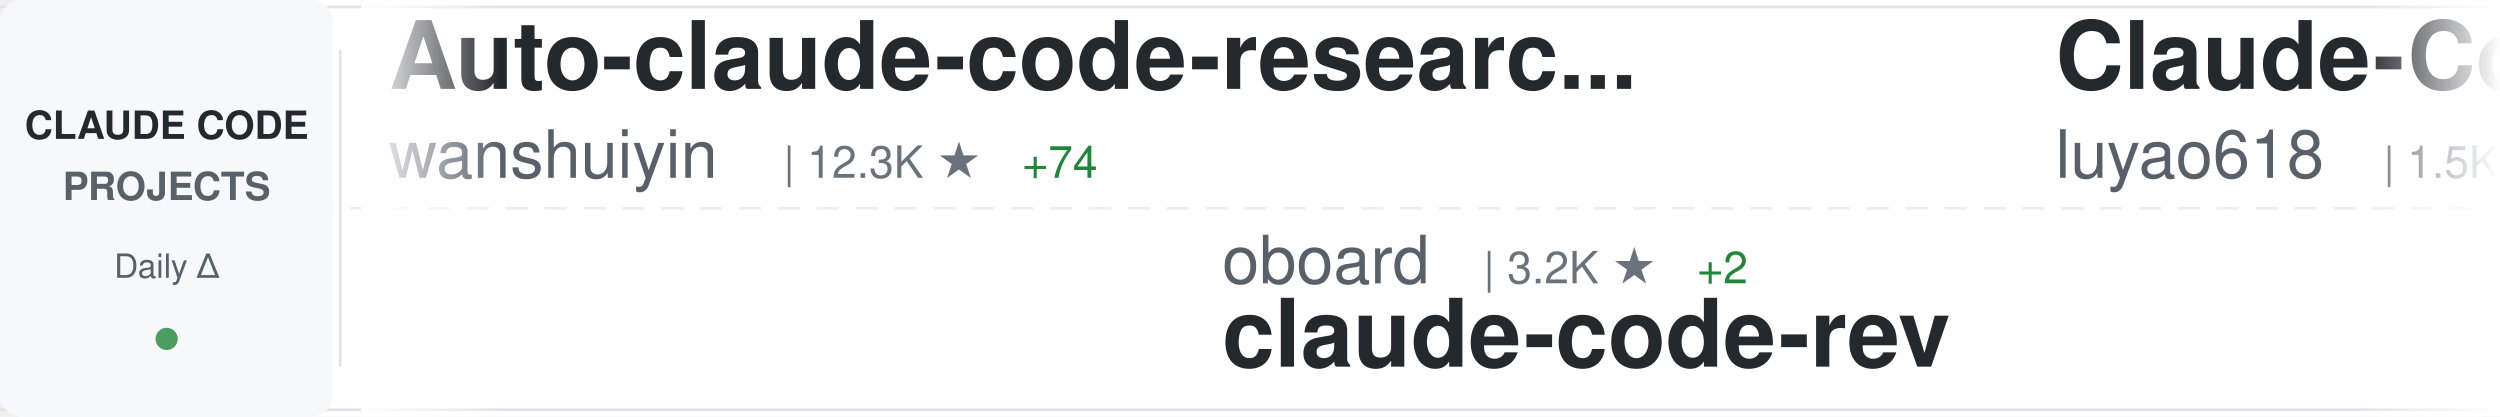
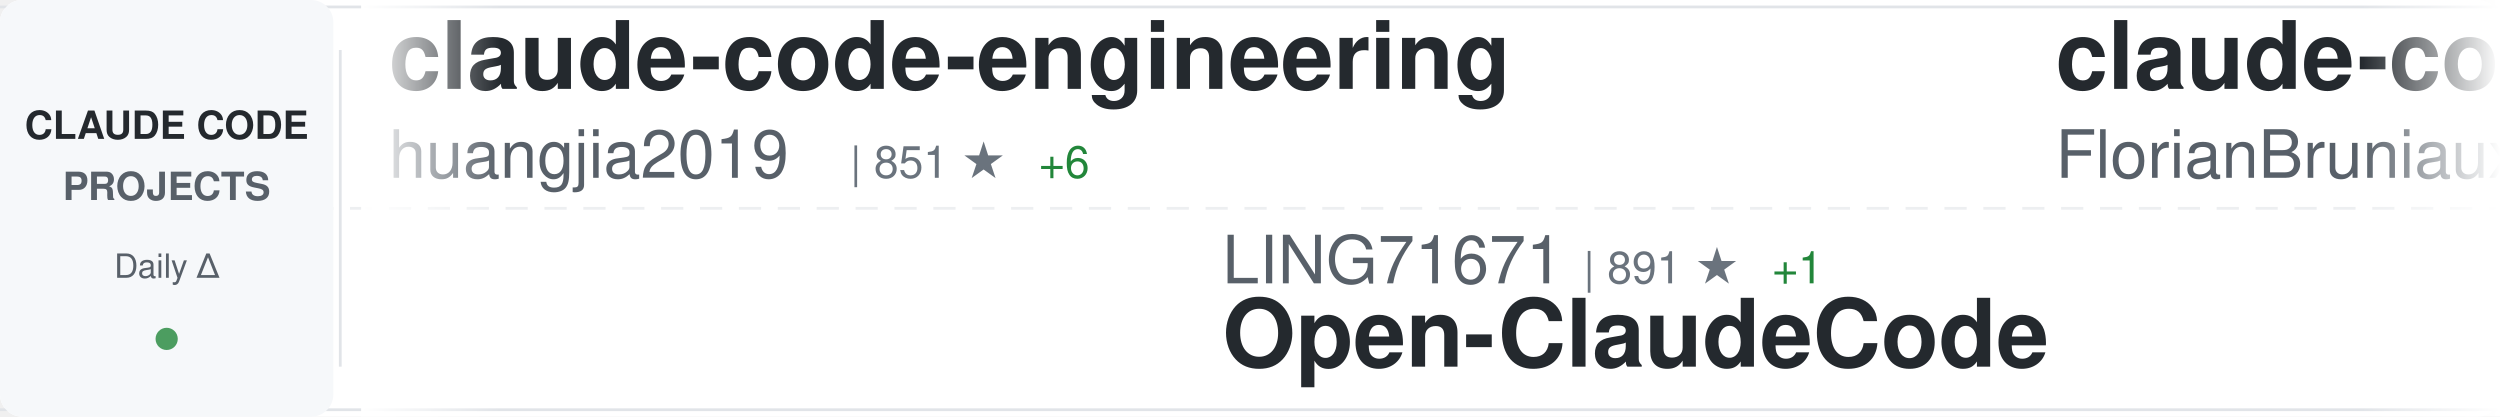
<svg xmlns="http://www.w3.org/2000/svg" width="900" height="150">
  <defs>
    <linearGradient id="awesomeLeftFade" x1="0%" y1="0%" x2="100%" y2="0%">
      <stop offset="0%" style="stop-color:#ffffff;stop-opacity:1" />
      <stop offset="100%" style="stop-color:#ffffff;stop-opacity:0" />
    </linearGradient>
    <linearGradient id="awesomeRightFade" x1="0%" y1="0%" x2="100%" y2="0%">
      <stop offset="0%" style="stop-color:#ffffff;stop-opacity:0" />
      <stop offset="100%" style="stop-color:#ffffff;stop-opacity:1" />
    </linearGradient>
  </defs>
  <rect width="900" height="150" fill="#ffffff" rx="8" />
  <rect x="0" y="2" width="900" height="1" fill="#e1e4e8" />
  <rect x="0" y="147" width="900" height="1" fill="#e1e4e8" />
  <line x1="0" y1="75" x2="900" y2="75" stroke="#e1e4e8" stroke-width="1" stroke-dasharray="8 6" opacity="0.6" />
  <rect x="0" y="0" width="120" height="150" fill="#f6f8fa" rx="8" />
  <text x="60" y="50" font-family="-apple-system, BlinkMacSystemFont, 'Segoe UI', Helvetica, Arial, sans-serif" font-size="14" font-weight="600" fill="#24292e" text-anchor="middle">CLAUDE CODE</text>
  <text x="60" y="72" font-family="-apple-system, BlinkMacSystemFont, 'Segoe UI', Helvetica, Arial, sans-serif" font-size="14" font-weight="600" fill="#586069" text-anchor="middle">PROJECTS</text>
  <text x="60" y="100" font-family="-apple-system, BlinkMacSystemFont, 'Segoe UI', Helvetica, Arial, sans-serif" font-size="12" font-weight="500" fill="#586069" text-anchor="middle">Daily Δ</text>
  <circle cx="60" cy="122" r="4" fill="#22863a" opacity="0.8" />
  <rect x="122" y="18" width="1" height="114" fill="#e1e4e8" />
  <clipPath id="awesomeTickerClip">
    <rect x="130" y="0" width="770" height="150" />
  </clipPath>
  <g clip-path="url(#awesomeTickerClip)">
    <g id="awesomeTickerItems">
      <animateTransform attributeName="transform" attributeType="XML" type="translate" from="0 0" to="-3000 0" dur="54s" repeatCount="indefinite" />
      <g transform="translate(0, 0)">
-         <text x="140" y="32" font-family="-apple-system, BlinkMacSystemFont, 'Segoe UI', Helvetica, Arial, sans-serif" font-size="34" font-weight="600" fill="#24292e">Auto-claude-code-researc...</text>
-         <text x="140" y="64" font-family="-apple-system, BlinkMacSystemFont, 'Segoe UI', Helvetica, Arial, sans-serif" font-size="24" font-weight="400" fill="#586069">wanshuiyin</text>
-         <text x="282" y="64" font-family="-apple-system, BlinkMacSystemFont, 'Segoe UI', Helvetica, Arial, sans-serif" font-size="16" font-weight="500" fill="#6a737d">| 12.3K ★</text>
-         <text x="368" y="64" font-family="-apple-system, BlinkMacSystemFont, 'Segoe UI', Helvetica, Arial, sans-serif" font-size="16" font-weight="500" fill="#22863a"> +74</text>
+         <text x="140" y="32" font-family="-apple-system, BlinkMacSystemFont, 'Segoe UI', Helvetica, Arial, sans-serif" font-size="34" font-weight="600" fill="#24292e">claude-code-engineering</text>
+         <text x="140" y="64" font-family="-apple-system, BlinkMacSystemFont, 'Segoe UI', Helvetica, Arial, sans-serif" font-size="24" font-weight="400" fill="#586069">huangjia2019</text>
+         <text x="306" y="64" font-family="-apple-system, BlinkMacSystemFont, 'Segoe UI', Helvetica, Arial, sans-serif" font-size="16" font-weight="500" fill="#6a737d">| 851 ★</text>
+         <text x="374" y="64" font-family="-apple-system, BlinkMacSystemFont, 'Segoe UI', Helvetica, Arial, sans-serif" font-size="16" font-weight="500" fill="#22863a"> +6</text>
      </g>
      <g transform="translate(300, 0)">
-         <text x="140" y="102" font-family="-apple-system, BlinkMacSystemFont, 'Segoe UI', Helvetica, Arial, sans-serif" font-size="24" font-weight="400" fill="#586069">oboard</text>
-         <text x="234" y="102" font-family="-apple-system, BlinkMacSystemFont, 'Segoe UI', Helvetica, Arial, sans-serif" font-size="16" font-weight="500" fill="#6a737d">| 3.2K ★</text>
-         <text x="311" y="102" font-family="-apple-system, BlinkMacSystemFont, 'Segoe UI', Helvetica, Arial, sans-serif" font-size="16" font-weight="500" fill="#22863a"> +2</text>
-         <text x="140" y="132" font-family="-apple-system, BlinkMacSystemFont, 'Segoe UI', Helvetica, Arial, sans-serif" font-size="34" font-weight="600" fill="#24292e">claude-code-rev</text>
-       </g>
-       <g transform="translate(600, 0)">
-         <text x="140" y="32" font-family="-apple-system, BlinkMacSystemFont, 'Segoe UI', Helvetica, Arial, sans-serif" font-size="34" font-weight="600" fill="#24292e">Claude-Code-Source-Study</text>
-         <text x="140" y="64" font-family="-apple-system, BlinkMacSystemFont, 'Segoe UI', Helvetica, Arial, sans-serif" font-size="24" font-weight="400" fill="#586069">luyao618</text>
-         <text x="258" y="64" font-family="-apple-system, BlinkMacSystemFont, 'Segoe UI', Helvetica, Arial, sans-serif" font-size="16" font-weight="500" fill="#6a737d">| 1.5K ★</text>
-         <text x="335" y="64" font-family="-apple-system, BlinkMacSystemFont, 'Segoe UI', Helvetica, Arial, sans-serif" font-size="16" font-weight="500" fill="#22863a"> +5</text>
-       </g>
-       <g transform="translate(900, 0)">
        <text x="140" y="102" font-family="-apple-system, BlinkMacSystemFont, 'Segoe UI', Helvetica, Arial, sans-serif" font-size="24" font-weight="400" fill="#586069">LING71671</text>
-         <text x="270" y="102" font-family="-apple-system, BlinkMacSystemFont, 'Segoe UI', Helvetica, Arial, sans-serif" font-size="16" font-weight="500" fill="#6a737d">| 890 ★</text>
+         <text x="270" y="102" font-family="-apple-system, BlinkMacSystemFont, 'Segoe UI', Helvetica, Arial, sans-serif" font-size="16" font-weight="500" fill="#6a737d">| 891 ★</text>
        <text x="338" y="102" font-family="-apple-system, BlinkMacSystemFont, 'Segoe UI', Helvetica, Arial, sans-serif" font-size="16" font-weight="500" fill="#22863a"> +1</text>
        <text x="140" y="132" font-family="-apple-system, BlinkMacSystemFont, 'Segoe UI', Helvetica, Arial, sans-serif" font-size="34" font-weight="600" fill="#24292e">Open-ClaudeCode</text>
      </g>
+       <g transform="translate(600, 0)">
+         <text x="140" y="32" font-family="-apple-system, BlinkMacSystemFont, 'Segoe UI', Helvetica, Arial, sans-serif" font-size="34" font-weight="600" fill="#24292e">claude-code-ultimate-gui...</text>
+         <text x="140" y="64" font-family="-apple-system, BlinkMacSystemFont, 'Segoe UI', Helvetica, Arial, sans-serif" font-size="24" font-weight="400" fill="#586069">FlorianBruniaux</text>
+         <text x="342" y="64" font-family="-apple-system, BlinkMacSystemFont, 'Segoe UI', Helvetica, Arial, sans-serif" font-size="16" font-weight="500" fill="#6a737d">| 5.1K ★</text>
+         <text x="419" y="64" font-family="-apple-system, BlinkMacSystemFont, 'Segoe UI', Helvetica, Arial, sans-serif" font-size="16" font-weight="500" fill="#22863a"> +13</text>
+       </g>
+       <g transform="translate(900, 0)">
+         <text x="140" y="102" font-family="-apple-system, BlinkMacSystemFont, 'Segoe UI', Helvetica, Arial, sans-serif" font-size="24" font-weight="400" fill="#586069">rohitg00</text>
+         <text x="258" y="102" font-family="-apple-system, BlinkMacSystemFont, 'Segoe UI', Helvetica, Arial, sans-serif" font-size="16" font-weight="500" fill="#6a737d">| 2.1K ★</text>
+         <text x="335" y="102" font-family="-apple-system, BlinkMacSystemFont, 'Segoe UI', Helvetica, Arial, sans-serif" font-size="16" font-weight="500" fill="#22863a"> +10</text>
+         <text x="140" y="132" font-family="-apple-system, BlinkMacSystemFont, 'Segoe UI', Helvetica, Arial, sans-serif" font-size="34" font-weight="600" fill="#24292e">awesome-claude-code-tool...</text>
+       </g>
      <g transform="translate(1200, 0)">
-         <text x="140" y="32" font-family="-apple-system, BlinkMacSystemFont, 'Segoe UI', Helvetica, Arial, sans-serif" font-size="34" font-weight="600" fill="#24292e">collection-claude-code-s...</text>
-         <text x="140" y="64" font-family="-apple-system, BlinkMacSystemFont, 'Segoe UI', Helvetica, Arial, sans-serif" font-size="24" font-weight="400" fill="#586069">chauncygu</text>
-         <text x="270" y="64" font-family="-apple-system, BlinkMacSystemFont, 'Segoe UI', Helvetica, Arial, sans-serif" font-size="16" font-weight="500" fill="#6a737d">| 2.6K ★</text>
-         <text x="347" y="64" font-family="-apple-system, BlinkMacSystemFont, 'Segoe UI', Helvetica, Arial, sans-serif" font-size="16" font-weight="500" fill="#22863a"> +3</text>
+         <text x="140" y="32" font-family="-apple-system, BlinkMacSystemFont, 'Segoe UI', Helvetica, Arial, sans-serif" font-size="34" font-weight="600" fill="#24292e">claude-code-tips</text>
+         <text x="140" y="64" font-family="-apple-system, BlinkMacSystemFont, 'Segoe UI', Helvetica, Arial, sans-serif" font-size="24" font-weight="400" fill="#586069">ykdojo</text>
+         <text x="234" y="64" font-family="-apple-system, BlinkMacSystemFont, 'Segoe UI', Helvetica, Arial, sans-serif" font-size="16" font-weight="500" fill="#6a737d">| 8.8K ★</text>
+         <text x="311" y="64" font-family="-apple-system, BlinkMacSystemFont, 'Segoe UI', Helvetica, Arial, sans-serif" font-size="16" font-weight="500" fill="#22863a"> +24</text>
      </g>
      <g transform="translate(1500, 0)">
-         <text x="140" y="102" font-family="-apple-system, BlinkMacSystemFont, 'Segoe UI', Helvetica, Arial, sans-serif" font-size="24" font-weight="400" fill="#586069">anthropics</text>
-         <text x="282" y="102" font-family="-apple-system, BlinkMacSystemFont, 'Segoe UI', Helvetica, Arial, sans-serif" font-size="16" font-weight="500" fill="#6a737d">| 133.0K ★</text>
-         <text x="377" y="102" font-family="-apple-system, BlinkMacSystemFont, 'Segoe UI', Helvetica, Arial, sans-serif" font-size="16" font-weight="500" fill="#22863a"> +236</text>
-         <text x="140" y="132" font-family="-apple-system, BlinkMacSystemFont, 'Segoe UI', Helvetica, Arial, sans-serif" font-size="34" font-weight="600" fill="#24292e">claude-code</text>
+         <text x="140" y="102" font-family="-apple-system, BlinkMacSystemFont, 'Segoe UI', Helvetica, Arial, sans-serif" font-size="24" font-weight="400" fill="#586069">feiskyer</text>
+         <text x="258" y="102" font-family="-apple-system, BlinkMacSystemFont, 'Segoe UI', Helvetica, Arial, sans-serif" font-size="16" font-weight="500" fill="#6a737d">| 1.6K ★</text>
+         <text x="140" y="132" font-family="-apple-system, BlinkMacSystemFont, 'Segoe UI', Helvetica, Arial, sans-serif" font-size="34" font-weight="600" fill="#24292e">claude-code-settings</text>
      </g>
      <g transform="translate(1800, 0)">
-         <text x="140" y="32" font-family="-apple-system, BlinkMacSystemFont, 'Segoe UI', Helvetica, Arial, sans-serif" font-size="34" font-weight="600" fill="#24292e">oh-my-claudecode</text>
-         <text x="140" y="64" font-family="-apple-system, BlinkMacSystemFont, 'Segoe UI', Helvetica, Arial, sans-serif" font-size="24" font-weight="400" fill="#586069">Yeachan-Heo</text>
-         <text x="294" y="64" font-family="-apple-system, BlinkMacSystemFont, 'Segoe UI', Helvetica, Arial, sans-serif" font-size="16" font-weight="500" fill="#6a737d">| 36.6K ★</text>
-         <text x="380" y="64" font-family="-apple-system, BlinkMacSystemFont, 'Segoe UI', Helvetica, Arial, sans-serif" font-size="16" font-weight="500" fill="#22863a"> +55</text>
+         <text x="140" y="32" font-family="-apple-system, BlinkMacSystemFont, 'Segoe UI', Helvetica, Arial, sans-serif" font-size="34" font-weight="600" fill="#24292e">claude-code-from-scratch</text>
+         <text x="140" y="64" font-family="-apple-system, BlinkMacSystemFont, 'Segoe UI', Helvetica, Arial, sans-serif" font-size="24" font-weight="400" fill="#586069">Windy3f3f3f3f</text>
+         <text x="318" y="64" font-family="-apple-system, BlinkMacSystemFont, 'Segoe UI', Helvetica, Arial, sans-serif" font-size="16" font-weight="500" fill="#6a737d">| 1.4K ★</text>
      </g>
      <g transform="translate(2100, 0)">
-         <text x="140" y="102" font-family="-apple-system, BlinkMacSystemFont, 'Segoe UI', Helvetica, Arial, sans-serif" font-size="24" font-weight="400" fill="#586069">jarmuine</text>
-         <text x="258" y="102" font-family="-apple-system, BlinkMacSystemFont, 'Segoe UI', Helvetica, Arial, sans-serif" font-size="16" font-weight="500" fill="#6a737d">| 2.2K ★</text>
-         <text x="335" y="102" font-family="-apple-system, BlinkMacSystemFont, 'Segoe UI', Helvetica, Arial, sans-serif" font-size="16" font-weight="500" fill="#22863a"> +3</text>
+         <text x="140" y="102" font-family="-apple-system, BlinkMacSystemFont, 'Segoe UI', Helvetica, Arial, sans-serif" font-size="24" font-weight="400" fill="#586069">yasasbanukaofficial</text>
+         <text x="390" y="102" font-family="-apple-system, BlinkMacSystemFont, 'Segoe UI', Helvetica, Arial, sans-serif" font-size="16" font-weight="500" fill="#6a737d">| 3.5K ★</text>
+         <text x="467" y="102" font-family="-apple-system, BlinkMacSystemFont, 'Segoe UI', Helvetica, Arial, sans-serif" font-size="16" font-weight="500" fill="#22863a"> +7</text>
        <text x="140" y="132" font-family="-apple-system, BlinkMacSystemFont, 'Segoe UI', Helvetica, Arial, sans-serif" font-size="34" font-weight="600" fill="#24292e">claude-code</text>
      </g>
      <g transform="translate(2400, 0)">
-         <text x="140" y="32" font-family="-apple-system, BlinkMacSystemFont, 'Segoe UI', Helvetica, Arial, sans-serif" font-size="34" font-weight="600" fill="#24292e">claude-code</text>
-         <text x="140" y="64" font-family="-apple-system, BlinkMacSystemFont, 'Segoe UI', Helvetica, Arial, sans-serif" font-size="24" font-weight="400" fill="#586069">Tinkeringg-Lab</text>
-         <text x="330" y="64" font-family="-apple-system, BlinkMacSystemFont, 'Segoe UI', Helvetica, Arial, sans-serif" font-size="16" font-weight="500" fill="#6a737d">| 207 ★</text>
-         <text x="398" y="64" font-family="-apple-system, BlinkMacSystemFont, 'Segoe UI', Helvetica, Arial, sans-serif" font-size="16" font-weight="500" fill="#22863a"> +1</text>
+         <text x="140" y="32" font-family="-apple-system, BlinkMacSystemFont, 'Segoe UI', Helvetica, Arial, sans-serif" font-size="34" font-weight="600" fill="#24292e">claude-code-tudou</text>
+         <text x="140" y="64" font-family="-apple-system, BlinkMacSystemFont, 'Segoe UI', Helvetica, Arial, sans-serif" font-size="24" font-weight="400" fill="#586069">AICoderTudou</text>
+         <text x="306" y="64" font-family="-apple-system, BlinkMacSystemFont, 'Segoe UI', Helvetica, Arial, sans-serif" font-size="16" font-weight="500" fill="#6a737d">| 500 ★</text>
      </g>
      <g transform="translate(2700, 0)">
-         <text x="140" y="102" font-family="-apple-system, BlinkMacSystemFont, 'Segoe UI', Helvetica, Arial, sans-serif" font-size="24" font-weight="400" fill="#586069">disler</text>
-         <text x="234" y="102" font-family="-apple-system, BlinkMacSystemFont, 'Segoe UI', Helvetica, Arial, sans-serif" font-size="16" font-weight="500" fill="#6a737d">| 3.8K ★</text>
-         <text x="311" y="102" font-family="-apple-system, BlinkMacSystemFont, 'Segoe UI', Helvetica, Arial, sans-serif" font-size="16" font-weight="500" fill="#22863a"> +4</text>
-         <text x="140" y="132" font-family="-apple-system, BlinkMacSystemFont, 'Segoe UI', Helvetica, Arial, sans-serif" font-size="34" font-weight="600" fill="#24292e">claude-code-hooks-master...</text>
+         <text x="140" y="102" font-family="-apple-system, BlinkMacSystemFont, 'Segoe UI', Helvetica, Arial, sans-serif" font-size="24" font-weight="400" fill="#586069">musistudio</text>
+         <text x="282" y="102" font-family="-apple-system, BlinkMacSystemFont, 'Segoe UI', Helvetica, Arial, sans-serif" font-size="16" font-weight="500" fill="#6a737d">| 35.1K ★</text>
+         <text x="368" y="102" font-family="-apple-system, BlinkMacSystemFont, 'Segoe UI', Helvetica, Arial, sans-serif" font-size="16" font-weight="500" fill="#22863a"> +55</text>
+         <text x="140" y="132" font-family="-apple-system, BlinkMacSystemFont, 'Segoe UI', Helvetica, Arial, sans-serif" font-size="34" font-weight="600" fill="#24292e">claude-code-router</text>
      </g>
      <g transform="translate(3000, 0)">
-         <text x="140" y="32" font-family="-apple-system, BlinkMacSystemFont, 'Segoe UI', Helvetica, Arial, sans-serif" font-size="34" font-weight="600" fill="#24292e">Auto-claude-code-researc...</text>
-         <text x="140" y="64" font-family="-apple-system, BlinkMacSystemFont, 'Segoe UI', Helvetica, Arial, sans-serif" font-size="24" font-weight="400" fill="#586069">wanshuiyin</text>
-         <text x="282" y="64" font-family="-apple-system, BlinkMacSystemFont, 'Segoe UI', Helvetica, Arial, sans-serif" font-size="16" font-weight="500" fill="#6a737d">| 12.3K ★</text>
-         <text x="368" y="64" font-family="-apple-system, BlinkMacSystemFont, 'Segoe UI', Helvetica, Arial, sans-serif" font-size="16" font-weight="500" fill="#22863a"> +74</text>
+         <text x="140" y="32" font-family="-apple-system, BlinkMacSystemFont, 'Segoe UI', Helvetica, Arial, sans-serif" font-size="34" font-weight="600" fill="#24292e">claude-code-engineering</text>
+         <text x="140" y="64" font-family="-apple-system, BlinkMacSystemFont, 'Segoe UI', Helvetica, Arial, sans-serif" font-size="24" font-weight="400" fill="#586069">huangjia2019</text>
+         <text x="306" y="64" font-family="-apple-system, BlinkMacSystemFont, 'Segoe UI', Helvetica, Arial, sans-serif" font-size="16" font-weight="500" fill="#6a737d">| 851 ★</text>
+         <text x="374" y="64" font-family="-apple-system, BlinkMacSystemFont, 'Segoe UI', Helvetica, Arial, sans-serif" font-size="16" font-weight="500" fill="#22863a"> +6</text>
      </g>
      <g transform="translate(3300, 0)">
-         <text x="140" y="102" font-family="-apple-system, BlinkMacSystemFont, 'Segoe UI', Helvetica, Arial, sans-serif" font-size="24" font-weight="400" fill="#586069">oboard</text>
-         <text x="234" y="102" font-family="-apple-system, BlinkMacSystemFont, 'Segoe UI', Helvetica, Arial, sans-serif" font-size="16" font-weight="500" fill="#6a737d">| 3.2K ★</text>
-         <text x="311" y="102" font-family="-apple-system, BlinkMacSystemFont, 'Segoe UI', Helvetica, Arial, sans-serif" font-size="16" font-weight="500" fill="#22863a"> +2</text>
-         <text x="140" y="132" font-family="-apple-system, BlinkMacSystemFont, 'Segoe UI', Helvetica, Arial, sans-serif" font-size="34" font-weight="600" fill="#24292e">claude-code-rev</text>
+         <text x="140" y="102" font-family="-apple-system, BlinkMacSystemFont, 'Segoe UI', Helvetica, Arial, sans-serif" font-size="24" font-weight="400" fill="#586069">LING71671</text>
+         <text x="270" y="102" font-family="-apple-system, BlinkMacSystemFont, 'Segoe UI', Helvetica, Arial, sans-serif" font-size="16" font-weight="500" fill="#6a737d">| 891 ★</text>
+         <text x="338" y="102" font-family="-apple-system, BlinkMacSystemFont, 'Segoe UI', Helvetica, Arial, sans-serif" font-size="16" font-weight="500" fill="#22863a"> +1</text>
+         <text x="140" y="132" font-family="-apple-system, BlinkMacSystemFont, 'Segoe UI', Helvetica, Arial, sans-serif" font-size="34" font-weight="600" fill="#24292e">Open-ClaudeCode</text>
      </g>
      <g transform="translate(3600, 0)">
-         <text x="140" y="32" font-family="-apple-system, BlinkMacSystemFont, 'Segoe UI', Helvetica, Arial, sans-serif" font-size="34" font-weight="600" fill="#24292e">Claude-Code-Source-Study</text>
-         <text x="140" y="64" font-family="-apple-system, BlinkMacSystemFont, 'Segoe UI', Helvetica, Arial, sans-serif" font-size="24" font-weight="400" fill="#586069">luyao618</text>
-         <text x="258" y="64" font-family="-apple-system, BlinkMacSystemFont, 'Segoe UI', Helvetica, Arial, sans-serif" font-size="16" font-weight="500" fill="#6a737d">| 1.5K ★</text>
-         <text x="335" y="64" font-family="-apple-system, BlinkMacSystemFont, 'Segoe UI', Helvetica, Arial, sans-serif" font-size="16" font-weight="500" fill="#22863a"> +5</text>
+         <text x="140" y="32" font-family="-apple-system, BlinkMacSystemFont, 'Segoe UI', Helvetica, Arial, sans-serif" font-size="34" font-weight="600" fill="#24292e">claude-code-ultimate-gui...</text>
+         <text x="140" y="64" font-family="-apple-system, BlinkMacSystemFont, 'Segoe UI', Helvetica, Arial, sans-serif" font-size="24" font-weight="400" fill="#586069">FlorianBruniaux</text>
+         <text x="342" y="64" font-family="-apple-system, BlinkMacSystemFont, 'Segoe UI', Helvetica, Arial, sans-serif" font-size="16" font-weight="500" fill="#6a737d">| 5.1K ★</text>
+         <text x="419" y="64" font-family="-apple-system, BlinkMacSystemFont, 'Segoe UI', Helvetica, Arial, sans-serif" font-size="16" font-weight="500" fill="#22863a"> +13</text>
      </g>
      <g transform="translate(3900, 0)">
-         <text x="140" y="102" font-family="-apple-system, BlinkMacSystemFont, 'Segoe UI', Helvetica, Arial, sans-serif" font-size="24" font-weight="400" fill="#586069">LING71671</text>
-         <text x="270" y="102" font-family="-apple-system, BlinkMacSystemFont, 'Segoe UI', Helvetica, Arial, sans-serif" font-size="16" font-weight="500" fill="#6a737d">| 890 ★</text>
-         <text x="338" y="102" font-family="-apple-system, BlinkMacSystemFont, 'Segoe UI', Helvetica, Arial, sans-serif" font-size="16" font-weight="500" fill="#22863a"> +1</text>
-         <text x="140" y="132" font-family="-apple-system, BlinkMacSystemFont, 'Segoe UI', Helvetica, Arial, sans-serif" font-size="34" font-weight="600" fill="#24292e">Open-ClaudeCode</text>
+         <text x="140" y="102" font-family="-apple-system, BlinkMacSystemFont, 'Segoe UI', Helvetica, Arial, sans-serif" font-size="24" font-weight="400" fill="#586069">rohitg00</text>
+         <text x="258" y="102" font-family="-apple-system, BlinkMacSystemFont, 'Segoe UI', Helvetica, Arial, sans-serif" font-size="16" font-weight="500" fill="#6a737d">| 2.1K ★</text>
+         <text x="335" y="102" font-family="-apple-system, BlinkMacSystemFont, 'Segoe UI', Helvetica, Arial, sans-serif" font-size="16" font-weight="500" fill="#22863a"> +10</text>
+         <text x="140" y="132" font-family="-apple-system, BlinkMacSystemFont, 'Segoe UI', Helvetica, Arial, sans-serif" font-size="34" font-weight="600" fill="#24292e">awesome-claude-code-tool...</text>
      </g>
    </g>
  </g>
  <rect x="130" y="0" width="50" height="150" fill="url(#awesomeLeftFade)" />
  <rect x="850" y="0" width="50" height="150" fill="url(#awesomeRightFade)" />
</svg>
